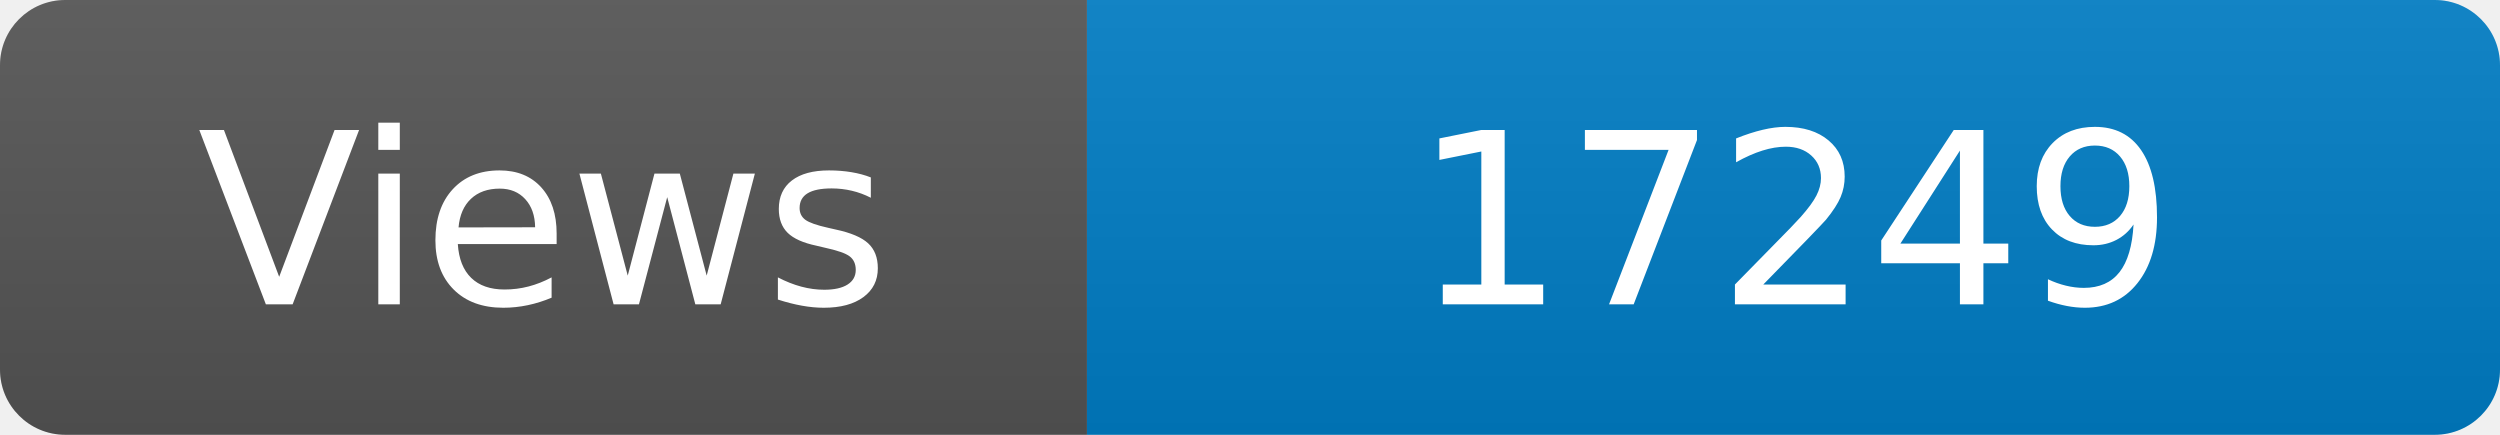
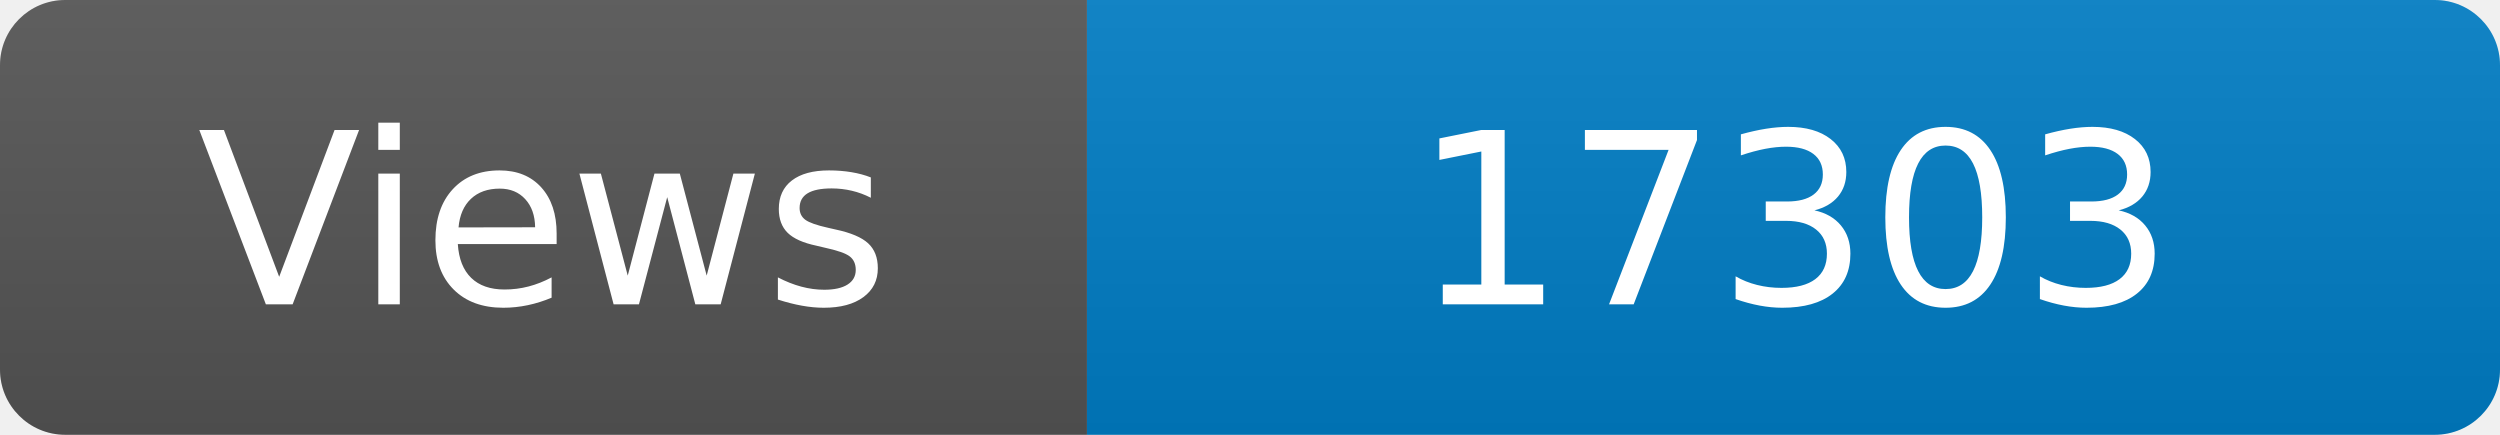
<svg xmlns="http://www.w3.org/2000/svg" width="115" height="20" role="img" aria-label="Maintained?: yes">
  <linearGradient id="s" x2="0" y2="100%">
    <stop offset="0" stop-color="#bbb" stop-opacity=".1" />
    <stop offset="1" stop-opacity=".1" />
  </linearGradient>
  <clipPath id="r">
    <rect width="115" height="20" rx="3" fill="#fff" />
  </clipPath>
  <g clip-path="url(#r)">
    <rect width="50" height="20" fill="#555" />
    <rect x="50" width="160" height="20" fill="#007ec6" />
    <rect width="115" height="20" fill="url(#s)" />
  </g>
  <g fill="#fff" text-anchor="middle" font-family="Verdana,Geneva,DejaVu Sans,sans-serif" font-size="110">
    <text x="250" y="140" transform="scale(.1)" fill="#fff">Views</text>
-     <text x="825" y="140" transform="scale(.1)" fill="#fff">17249</text>
+     <text x="825" y="140" transform="scale(.1)" fill="#fff">17303</text>
  </g>
</svg>
